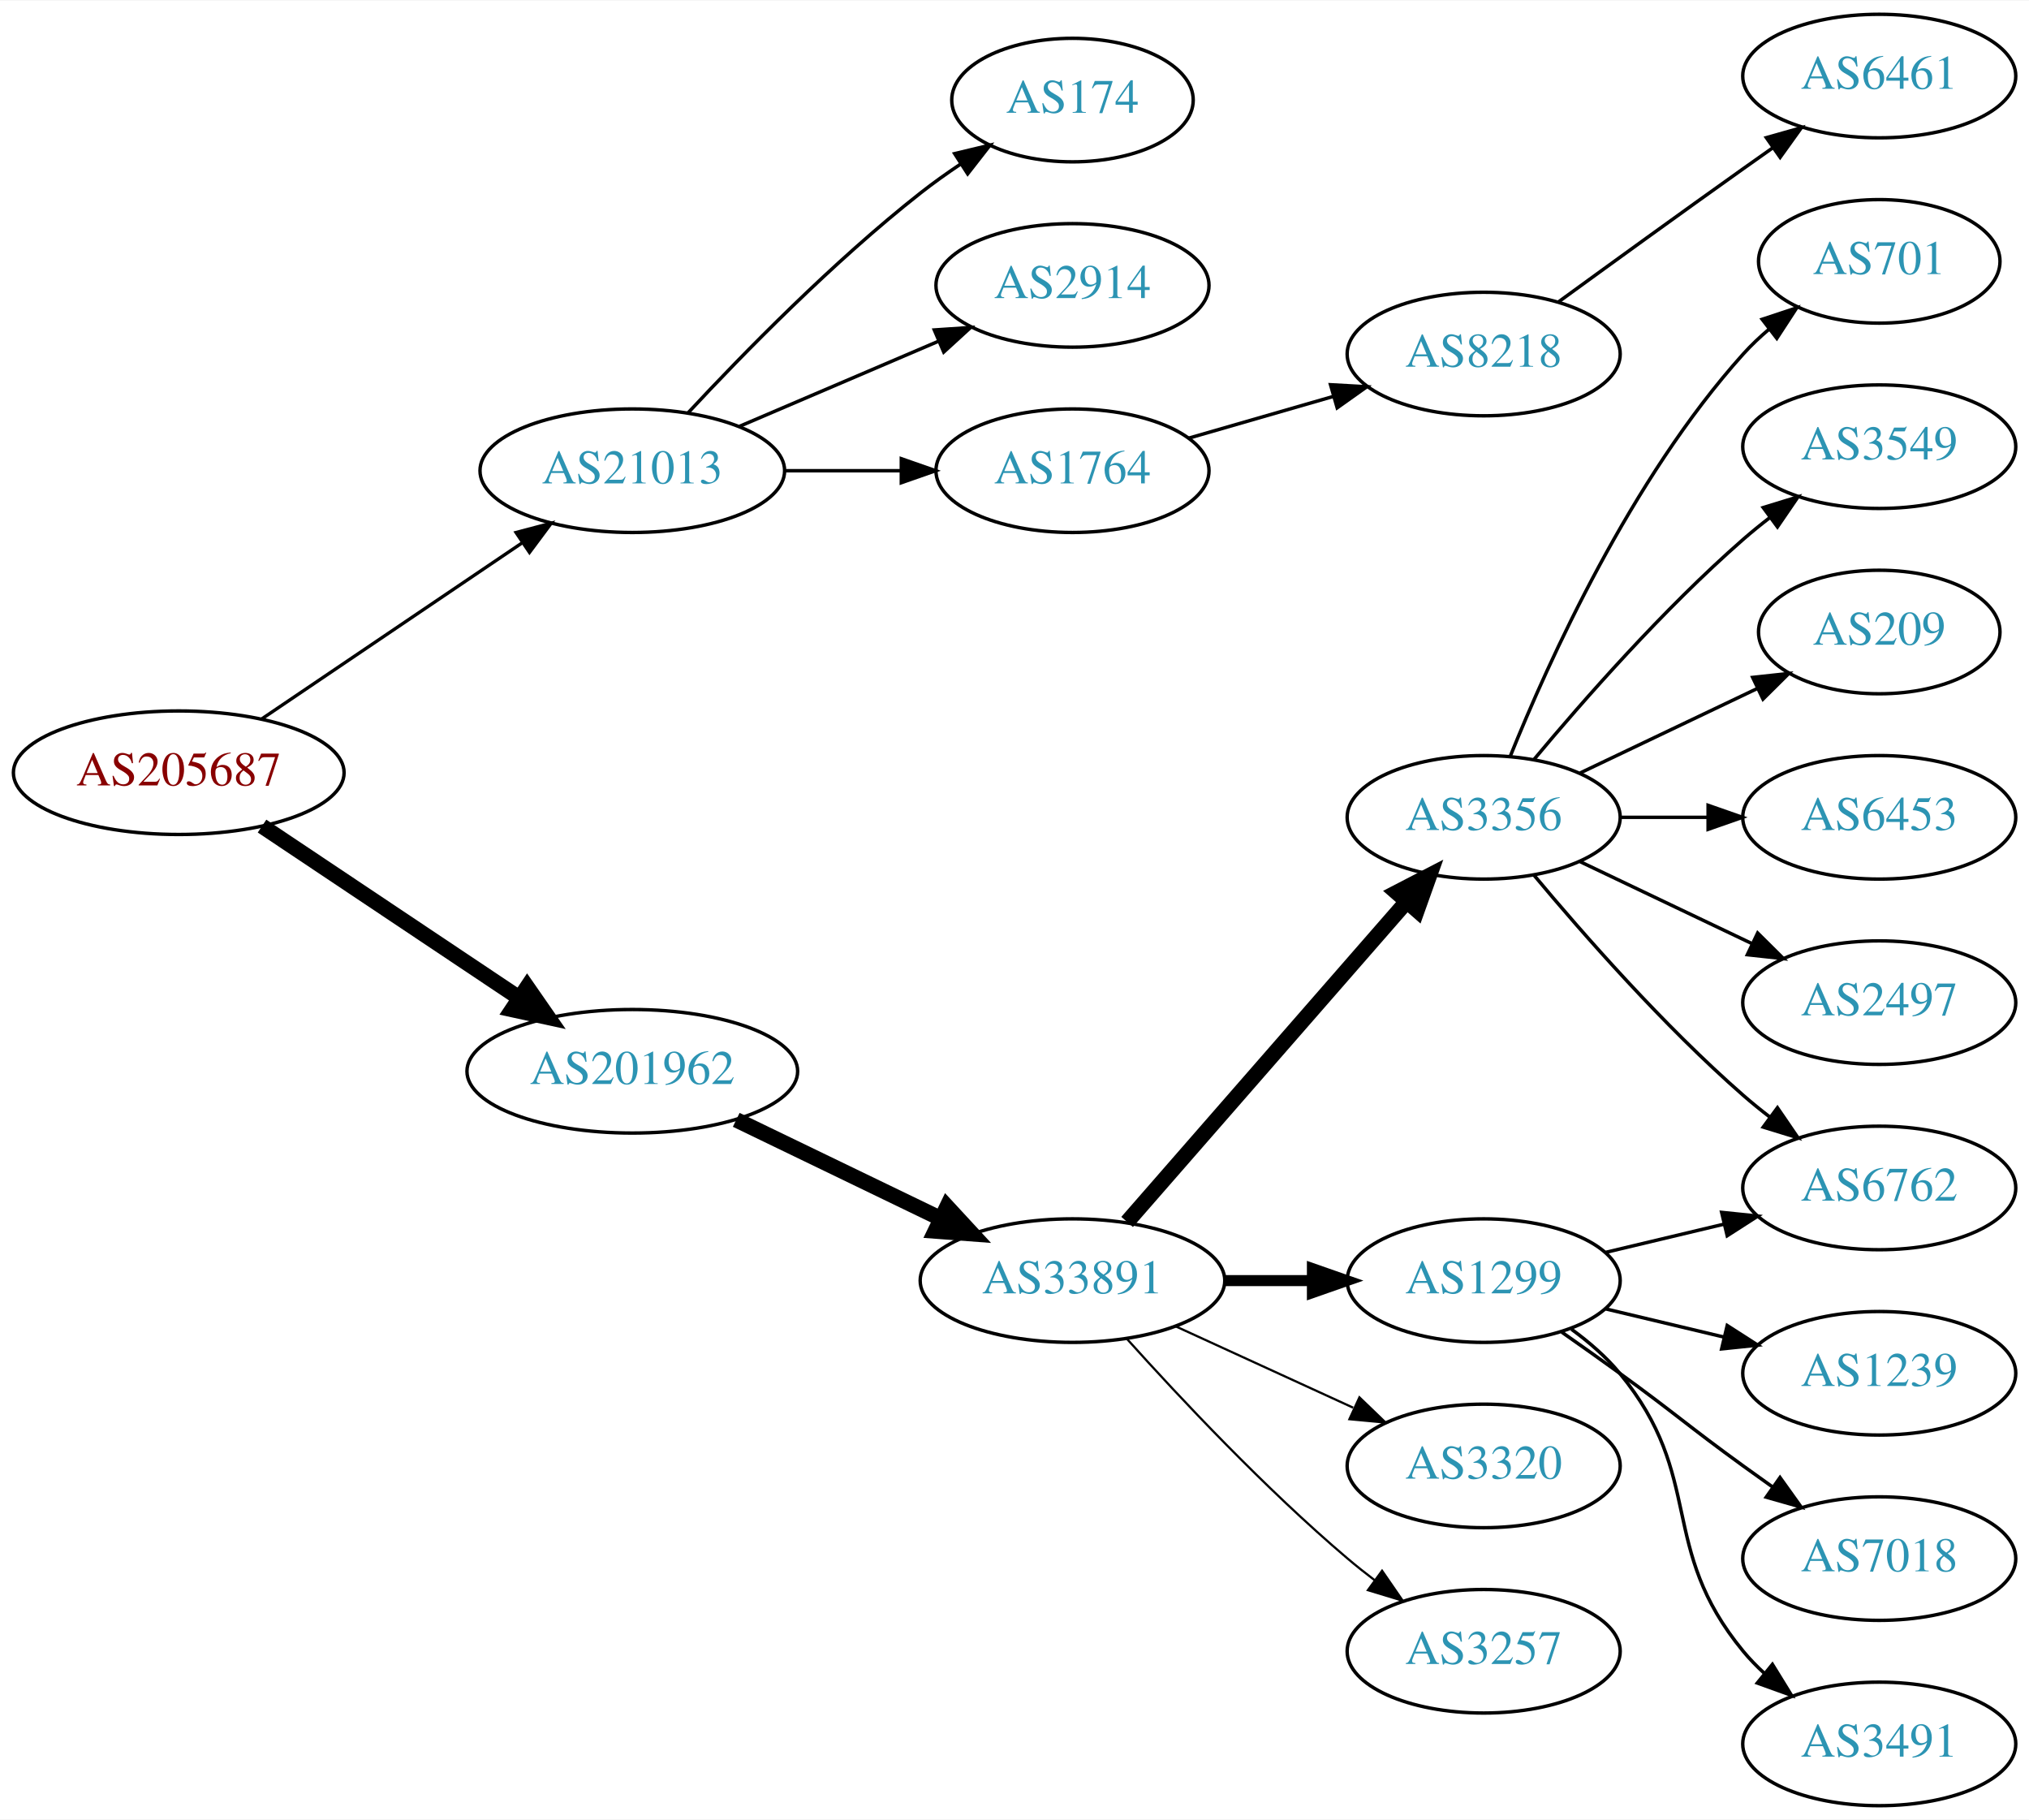
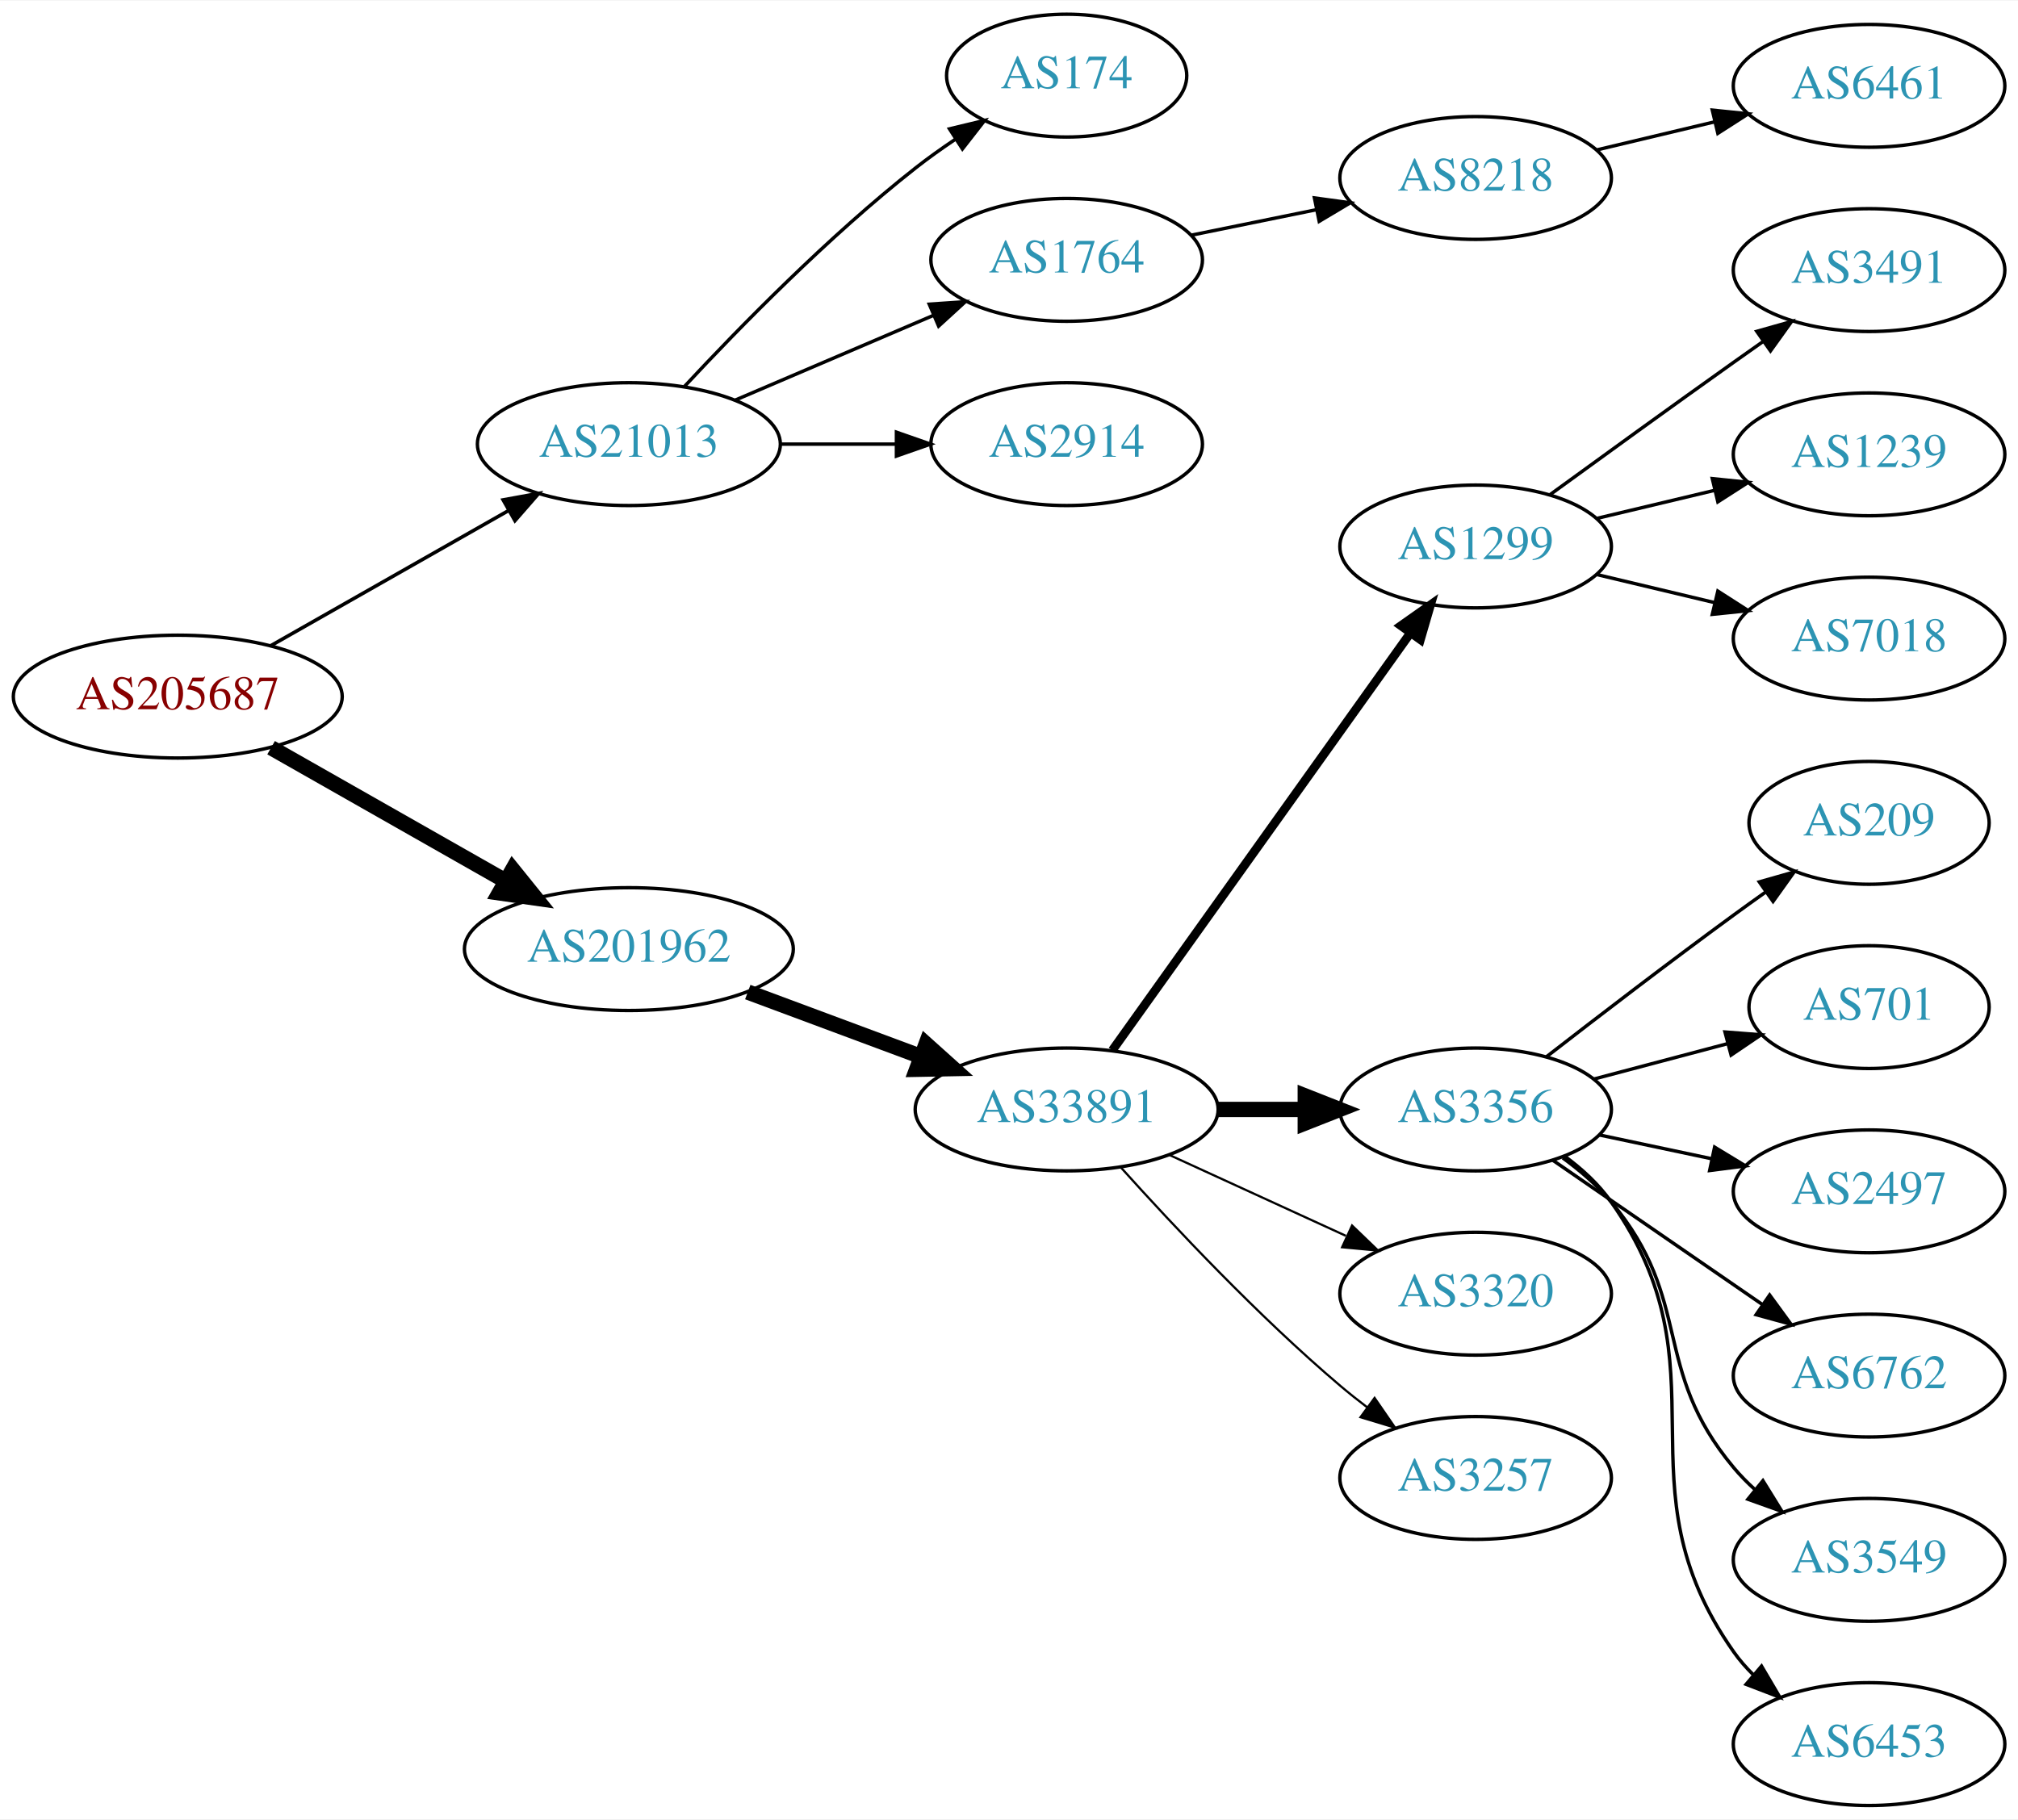
- <svg xmlns="http://www.w3.org/2000/svg" xmlns:xlink="http://www.w3.org/1999/xlink" width="591pt" height="530pt" viewBox="0.00 0.00 591.36 530.00">
-   <g id="graph0" class="graph" transform="scale(1 1) rotate(0) translate(4 526)">
-     <polygon fill="white" stroke="none" points="-4,4 -4,-526 587.361,-526 587.361,4 -4,4" />
+ <svg xmlns="http://www.w3.org/2000/svg" xmlns:xlink="http://www.w3.org/1999/xlink" width="591pt" height="533pt" viewBox="0.00 0.00 591.36 533.00">
+   <g id="graph0" class="graph" transform="scale(1 1) rotate(0) translate(4 529)">
+     <polygon fill="white" stroke="none" points="-4,4 -4,-529 587.361,-529 587.361,4 -4,4" />
    <g id="node1" class="node">
      <g id="a_node1">
        <a xlink:href="/asn/205687" xlink:title="AS205687 ~ HiERO GmbH [AT]">
-           <ellipse fill="#ffffff" stroke="black" cx="48.096" cy="-301" rx="48.192" ry="18" />
-           <text text-anchor="middle" x="48.096" y="-297.3" font-family="Times,serif" font-size="14.00" fill="#880000">AS205687</text>
+           <ellipse fill="#ffffff" stroke="black" cx="48.096" cy="-325" rx="48.192" ry="18" />
+           <text text-anchor="middle" x="48.096" y="-321.3" font-family="Times,serif" font-size="14.00" fill="#880000">AS205687</text>
        </a>
      </g>
    </g>
    <g id="node2" class="node">
      <g id="a_node2">
        <a xlink:href="/asn/21013" xlink:title="AS21013 ~ Wels, AT [AT]">
-           <ellipse fill="#ffffff" stroke="black" cx="180.287" cy="-389" rx="44.393" ry="18" />
-           <text text-anchor="middle" x="180.287" y="-385.3" font-family="Times,serif" font-size="14.00" fill="#2c94b3">AS21013</text>
+           <ellipse fill="#ffffff" stroke="black" cx="180.287" cy="-399" rx="44.393" ry="18" />
+           <text text-anchor="middle" x="180.287" y="-395.3" font-family="Times,serif" font-size="14.00" fill="#2c94b3">AS21013</text>
        </a>
      </g>
    </g>
    <g id="edge1" class="edge">
-       <path fill="none" stroke="black" stroke-width="0.964" d="M72.371,-316.733C93.514,-331.024 124.863,-352.214 148.155,-367.957" />
-       <polygon fill="black" stroke="black" stroke-width="0.964" points="146.404,-370.998 156.649,-373.698 150.324,-365.199 146.404,-370.998" />
+       <path fill="none" stroke="black" stroke-width="1.038" d="M75.442,-339.975C95.466,-351.357 123.182,-367.11 144.944,-379.479" />
+       <polygon fill="black" stroke="black" stroke-width="1.038" points="143.443,-382.652 153.866,-384.551 146.902,-376.567 143.443,-382.652" />
    </g>
    <g id="node3" class="node">
      <g id="a_node3">
        <a xlink:href="/asn/201962" xlink:title="AS201962 ~ RSM Connect [DE]">
-           <ellipse fill="#ffffff" stroke="black" cx="180.287" cy="-214" rx="48.192" ry="18" />
-           <text text-anchor="middle" x="180.287" y="-210.3" font-family="Times,serif" font-size="14.00" fill="#2c94b3">AS201962</text>
+           <ellipse fill="#ffffff" stroke="black" cx="180.287" cy="-251" rx="48.192" ry="18" />
+           <text text-anchor="middle" x="180.287" y="-247.3" font-family="Times,serif" font-size="14.00" fill="#2c94b3">AS201962</text>
        </a>
      </g>
    </g>
    <g id="edge2" class="edge">
-       <path fill="none" stroke="black" stroke-width="4.5" d="M72.371,-285.446C93.254,-271.491 124.096,-250.882 147.294,-235.379" />
-       <polygon fill="black" stroke="black" stroke-width="4.5" points="149.647,-238.542 155.774,-229.713 145.272,-231.995 149.647,-238.542" />
+       <path fill="none" stroke="black" stroke-width="4.5" d="M75.442,-310.025C95.206,-298.791 122.463,-283.298 144.093,-271.004" />
+       <polygon fill="black" stroke="black" stroke-width="4.5" points="146.232,-274.317 152.98,-265.953 142.341,-267.471 146.232,-274.317" />
    </g>
    <g id="node4" class="node">
      <g id="a_node4">
        <a xlink:href="/asn/174" xlink:title="AS174 ~ Cogent Communications [US]">
-           <ellipse fill="#ffffff" stroke="black" cx="308.579" cy="-497" rx="35.194" ry="18" />
-           <text text-anchor="middle" x="308.579" y="-493.3" font-family="Times,serif" font-size="14.00" fill="#2c94b3">AS174</text>
+           <ellipse fill="#ffffff" stroke="black" cx="308.579" cy="-507" rx="35.194" ry="18" />
+           <text text-anchor="middle" x="308.579" y="-503.3" font-family="Times,serif" font-size="14.00" fill="#2c94b3">AS174</text>
        </a>
      </g>
    </g>
    <g id="edge3" class="edge">
-       <path fill="none" stroke="black" d="M196.584,-405.91C212.582,-423.096 238.872,-449.969 264.383,-470 268.002,-472.842 271.935,-475.644 275.903,-478.305" />
-       <polygon fill="black" stroke="black" points="274.239,-481.396 284.542,-483.865 278.028,-475.51 274.239,-481.396" />
+       <path fill="none" stroke="black" d="M196.584,-415.91C212.582,-433.096 238.872,-459.969 264.383,-480 268.002,-482.842 271.935,-485.644 275.903,-488.305" />
+       <polygon fill="black" stroke="black" points="274.239,-491.396 284.542,-493.865 278.028,-485.51 274.239,-491.396" />
    </g>
    <g id="node5" class="node">
      <g id="a_node5">
-         <a xlink:href="/asn/2914" xlink:title="AS2914 ~ NTT America, Inc. [US]">
-           <ellipse fill="#ffffff" stroke="black" cx="308.579" cy="-443" rx="39.794" ry="18" />
-           <text text-anchor="middle" x="308.579" y="-439.3" font-family="Times,serif" font-size="14.00" fill="#2c94b3">AS2914</text>
+         <a xlink:href="/asn/1764" xlink:title="AS1764 ~ NEXTLAYER-AS [AT]">
+           <ellipse fill="#ffffff" stroke="black" cx="308.579" cy="-453" rx="39.794" ry="18" />
+           <text text-anchor="middle" x="308.579" y="-449.3" font-family="Times,serif" font-size="14.00" fill="#2c94b3">AS1764</text>
        </a>
      </g>
    </g>
    <g id="edge4" class="edge">
-       <path fill="none" stroke="black" d="M211.537,-401.934C228.937,-409.374 250.96,-418.791 269.526,-426.729" />
-       <polygon fill="black" stroke="black" points="268.306,-430.014 278.877,-430.728 271.058,-423.578 268.306,-430.014" />
+       <path fill="none" stroke="black" d="M211.537,-411.934C228.937,-419.374 250.96,-428.791 269.526,-436.729" />
+       <polygon fill="black" stroke="black" points="268.306,-440.014 278.877,-440.728 271.058,-433.578 268.306,-440.014" />
    </g>
    <g id="node6" class="node">
      <g id="a_node6">
-         <a xlink:href="/asn/1764" xlink:title="AS1764 ~ NEXTLAYER-AS [AT]">
-           <ellipse fill="#ffffff" stroke="black" cx="308.579" cy="-389" rx="39.794" ry="18" />
-           <text text-anchor="middle" x="308.579" y="-385.3" font-family="Times,serif" font-size="14.00" fill="#2c94b3">AS1764</text>
+         <a xlink:href="/asn/2914" xlink:title="AS2914 ~ NTT America, Inc. [US]">
+           <ellipse fill="#ffffff" stroke="black" cx="308.579" cy="-399" rx="39.794" ry="18" />
+           <text text-anchor="middle" x="308.579" y="-395.3" font-family="Times,serif" font-size="14.00" fill="#2c94b3">AS2914</text>
        </a>
      </g>
    </g>
    <g id="edge5" class="edge">
-       <path fill="none" stroke="black" d="M224.75,-389C235.675,-389 247.474,-389 258.647,-389" />
-       <polygon fill="black" stroke="black" points="258.689,-392.5 268.689,-389 258.689,-385.5 258.689,-392.5" />
+       <path fill="none" stroke="black" d="M224.75,-399C235.675,-399 247.474,-399 258.647,-399" />
+       <polygon fill="black" stroke="black" points="258.689,-402.5 268.689,-399 258.689,-395.5 258.689,-402.5" />
    </g>
    <g id="node9" class="node">
      <g id="a_node9">
        <a xlink:href="/asn/33891" xlink:title="AS33891 ~ CORE-BACKBONE GMBH GLOBAL NETWORK [DE]">
-           <ellipse fill="#ffffff" stroke="black" cx="308.579" cy="-153" rx="44.393" ry="18" />
-           <text text-anchor="middle" x="308.579" y="-149.3" font-family="Times,serif" font-size="14.00" fill="#2c94b3">AS33891</text>
+           <ellipse fill="#ffffff" stroke="black" cx="308.579" cy="-204" rx="44.393" ry="18" />
+           <text text-anchor="middle" x="308.579" y="-200.3" font-family="Times,serif" font-size="14.00" fill="#2c94b3">AS33891</text>
        </a>
      </g>
    </g>
    <g id="edge8" class="edge">
-       <path fill="none" stroke="black" stroke-width="4.5" d="M210.579,-199.852C228.363,-191.262 251.233,-180.216 270.3,-171.006" />
-       <polygon fill="black" stroke="black" stroke-width="4.5" points="272.023,-174.547 279.315,-166.652 268.598,-167.455 272.023,-174.547" />
+       <path fill="none" stroke="black" stroke-width="4.5" d="M215.131,-238.405C230.767,-232.586 249.483,-225.621 265.972,-219.484" />
+       <polygon fill="black" stroke="black" stroke-width="4.5" points="267.385,-223.16 275.383,-215.982 264.638,-215.779 267.385,-223.16" />
    </g>
    <g id="node7" class="node">
      <g id="a_node7">
        <a xlink:href="/asn/8218" xlink:title="AS8218 ~ legacy Neotelecoms [FR]">
-           <ellipse fill="#ffffff" stroke="black" cx="428.422" cy="-423" rx="39.794" ry="18" />
-           <text text-anchor="middle" x="428.422" y="-419.3" font-family="Times,serif" font-size="14.00" fill="#2c94b3">AS8218</text>
+           <ellipse fill="#ffffff" stroke="black" cx="428.422" cy="-477" rx="39.794" ry="18" />
+           <text text-anchor="middle" x="428.422" y="-473.3" font-family="Times,serif" font-size="14.00" fill="#2c94b3">AS8218</text>
        </a>
      </g>
    </g>
    <g id="edge6" class="edge">
-       <path fill="none" stroke="black" d="M342.405,-398.471C355.447,-402.234 370.628,-406.614 384.522,-410.623" />
-       <polygon fill="black" stroke="black" points="383.785,-414.053 394.363,-413.462 385.725,-407.327 383.785,-414.053" />
+       <path fill="none" stroke="black" d="M344.936,-460.201C356.482,-462.552 369.474,-465.198 381.672,-467.683" />
+       <polygon fill="black" stroke="black" points="381.185,-471.155 391.683,-469.721 382.582,-464.296 381.185,-471.155" />
    </g>
    <g id="node8" class="node">
      <g id="a_node8">
        <a xlink:href="/asn/6461" xlink:title="AS6461 ~ Zayo Bandwidth [US]">
          <ellipse fill="#ffffff" stroke="black" cx="543.715" cy="-504" rx="39.794" ry="18" />
          <text text-anchor="middle" x="543.715" y="-500.3" font-family="Times,serif" font-size="14.00" fill="#2c94b3">AS6461</text>
        </a>
      </g>
    </g>
    <g id="edge7" class="edge">
-       <path fill="none" stroke="black" d="M450.27,-438.222C465.204,-449.091 485.817,-464.025 504.068,-477 506.888,-479.005 509.831,-481.085 512.78,-483.159" />
-       <polygon fill="black" stroke="black" points="510.807,-486.05 521.004,-488.926 514.826,-480.319 510.807,-486.05" />
+       <path fill="none" stroke="black" d="M464.029,-485.248C474.9,-487.838 487.054,-490.735 498.497,-493.462" />
+       <polygon fill="black" stroke="black" points="497.78,-496.889 508.319,-495.803 499.403,-490.08 497.78,-496.889" />
    </g>
    <g id="node10" class="node">
      <g id="a_node10">
-         <a xlink:href="/asn/3356" xlink:title="AS3356 ~ Level 3 Parent, LLC [US]">
-           <ellipse fill="#ffffff" stroke="black" cx="428.422" cy="-288" rx="39.794" ry="18" />
-           <text text-anchor="middle" x="428.422" y="-284.3" font-family="Times,serif" font-size="14.00" fill="#2c94b3">AS3356</text>
+         <a xlink:href="/asn/1299" xlink:title="AS1299 ~ Telia Carrier [EU]">
+           <ellipse fill="#ffffff" stroke="black" cx="428.422" cy="-369" rx="39.794" ry="18" />
+           <text text-anchor="middle" x="428.422" y="-365.3" font-family="Times,serif" font-size="14.00" fill="#2c94b3">AS1299</text>
        </a>
      </g>
    </g>
    <g id="edge9" class="edge">
-       <path fill="none" stroke="black" stroke-width="4.5" d="M324.504,-170.098C345.046,-193.631 382.165,-236.155 405.762,-263.187" />
-       <polygon fill="black" stroke="black" stroke-width="4.5" points="403.075,-266.097 412.618,-271.041 409.008,-260.918 403.075,-266.097" />
+       <path fill="none" stroke="black" stroke-width="2.571" d="M321.967,-221.346C342.798,-250.512 384.931,-309.506 409.16,-343.431" />
+       <polygon fill="black" stroke="black" stroke-width="2.571" points="406.539,-345.783 415.199,-351.886 412.235,-341.715 406.539,-345.783" />
    </g>
    <g id="node11" class="node">
      <g id="a_node11">
-         <a xlink:href="/asn/1299" xlink:title="AS1299 ~ Telia Carrier [EU]">
-           <ellipse fill="#ffffff" stroke="black" cx="428.422" cy="-153" rx="39.794" ry="18" />
-           <text text-anchor="middle" x="428.422" y="-149.3" font-family="Times,serif" font-size="14.00" fill="#2c94b3">AS1299</text>
+         <a xlink:href="/asn/3356" xlink:title="AS3356 ~ Level 3 Parent, LLC [US]">
+           <ellipse fill="#ffffff" stroke="black" cx="428.422" cy="-204" rx="39.794" ry="18" />
+           <text text-anchor="middle" x="428.422" y="-200.3" font-family="Times,serif" font-size="14.00" fill="#2c94b3">AS3356</text>
        </a>
      </g>
    </g>
    <g id="edge10" class="edge">
-       <path fill="none" stroke="black" stroke-width="3.214" d="M352.79,-153C361.103,-153 369.865,-153 378.348,-153" />
-       <polygon fill="black" stroke="black" stroke-width="3.214" points="378.506,-156.5 388.506,-153 378.506,-149.5 378.506,-156.5" />
+       <path fill="none" stroke="black" stroke-width="4.5" d="M352.79,-204C361.103,-204 369.865,-204 378.348,-204" />
+       <polygon fill="black" stroke="black" stroke-width="4.5" points="378.506,-207.938 388.506,-204 378.506,-200.063 378.506,-207.938" />
    </g>
    <g id="node12" class="node">
      <g id="a_node12">
        <a xlink:href="/asn/3320" xlink:title="AS3320 ~ DTAG [DE]">
-           <ellipse fill="#ffffff" stroke="black" cx="428.422" cy="-99" rx="39.794" ry="18" />
-           <text text-anchor="middle" x="428.422" y="-95.3" font-family="Times,serif" font-size="14.00" fill="#2c94b3">AS3320</text>
+           <ellipse fill="#ffffff" stroke="black" cx="428.422" cy="-150" rx="39.794" ry="18" />
+           <text text-anchor="middle" x="428.422" y="-146.3" font-family="Times,serif" font-size="14.00" fill="#2c94b3">AS3320</text>
        </a>
      </g>
    </g>
    <g id="edge11" class="edge">
-       <path fill="none" stroke="black" stroke-width="0.643" d="M338.709,-139.652C354.32,-132.498 373.717,-123.609 390.39,-115.97" />
-       <polygon fill="black" stroke="black" stroke-width="0.643" points="392.209,-118.986 399.842,-111.638 389.293,-112.622 392.209,-118.986" />
+       <path fill="none" stroke="black" stroke-width="0.643" d="M338.709,-190.652C354.32,-183.498 373.717,-174.609 390.39,-166.97" />
+       <polygon fill="black" stroke="black" stroke-width="0.643" points="392.209,-169.986 399.842,-162.638 389.293,-163.622 392.209,-169.986" />
    </g>
    <g id="node13" class="node">
      <g id="a_node13">
        <a xlink:href="/asn/3257" xlink:title="AS3257 ~ GTT [DE]">
-           <ellipse fill="#ffffff" stroke="black" cx="428.422" cy="-45" rx="39.794" ry="18" />
-           <text text-anchor="middle" x="428.422" y="-41.3" font-family="Times,serif" font-size="14.00" fill="#2c94b3">AS3257</text>
+           <ellipse fill="#ffffff" stroke="black" cx="428.422" cy="-96" rx="39.794" ry="18" />
+           <text text-anchor="middle" x="428.422" y="-92.3" font-family="Times,serif" font-size="14.00" fill="#2c94b3">AS3257</text>
        </a>
      </g>
    </g>
    <g id="edge12" class="edge">
-       <path fill="none" stroke="black" stroke-width="0.643" d="M324.511,-135.956C339.838,-118.903 364.773,-92.35 388.775,-72 391.272,-69.883 393.933,-67.768 396.644,-65.707" />
-       <polygon fill="black" stroke="black" stroke-width="0.643" points="398.81,-68.459 404.82,-59.734 394.681,-62.806 398.81,-68.459" />
+       <path fill="none" stroke="black" stroke-width="0.643" d="M324.511,-186.956C339.838,-169.903 364.773,-143.35 388.775,-123 391.272,-120.883 393.933,-118.768 396.644,-116.707" />
+       <polygon fill="black" stroke="black" stroke-width="0.643" points="398.81,-119.459 404.82,-110.734 394.681,-113.806 398.81,-119.459" />
    </g>
    <g id="node14" class="node">
      <g id="a_node14">
-         <a xlink:href="/asn/701" xlink:title="AS701 ~ UUNET [US]">
-           <ellipse fill="#ffffff" stroke="black" cx="543.715" cy="-450" rx="35.194" ry="18" />
-           <text text-anchor="middle" x="543.715" y="-446.3" font-family="Times,serif" font-size="14.00" fill="#2c94b3">AS701</text>
+         <a xlink:href="/asn/3491" xlink:title="AS3491 ~ PCCW Global, Inc. [US]">
+           <ellipse fill="#ffffff" stroke="black" cx="543.715" cy="-450" rx="39.794" ry="18" />
+           <text text-anchor="middle" x="543.715" y="-446.3" font-family="Times,serif" font-size="14.00" fill="#2c94b3">AS3491</text>
        </a>
      </g>
    </g>
    <g id="edge13" class="edge">
-       <path fill="none" stroke="black" d="M436.169,-305.787C447.22,-333.243 471.273,-386.578 504.068,-423 506.384,-425.572 508.989,-428.03 511.724,-430.343" />
-       <polygon fill="black" stroke="black" points="509.59,-433.117 519.647,-436.448 513.862,-427.572 509.59,-433.117" />
+       <path fill="none" stroke="black" d="M450.27,-384.222C465.204,-395.091 485.817,-410.025 504.068,-423 506.888,-425.005 509.831,-427.085 512.78,-429.159" />
+       <polygon fill="black" stroke="black" points="510.807,-432.05 521.004,-434.926 514.826,-426.319 510.807,-432.05" />
    </g>
    <g id="node15" class="node">
      <g id="a_node15">
-         <a xlink:href="/asn/3549" xlink:title="AS3549 ~ Level 3 Parent, LLC [US]">
+         <a xlink:href="/asn/1239" xlink:title="AS1239 ~ Sprint [US]">
          <ellipse fill="#ffffff" stroke="black" cx="543.715" cy="-396" rx="39.794" ry="18" />
-           <text text-anchor="middle" x="543.715" y="-392.3" font-family="Times,serif" font-size="14.00" fill="#2c94b3">AS3549</text>
+           <text text-anchor="middle" x="543.715" y="-392.3" font-family="Times,serif" font-size="14.00" fill="#2c94b3">AS1239</text>
        </a>
      </g>
    </g>
    <g id="edge14" class="edge">
-       <path fill="none" stroke="black" d="M443.052,-304.817C457.334,-321.929 480.881,-348.745 504.068,-369 506.534,-371.154 509.172,-373.294 511.87,-375.372" />
-       <polygon fill="black" stroke="black" points="509.895,-378.264 520.024,-381.37 514.043,-372.625 509.895,-378.264" />
+       <path fill="none" stroke="black" d="M464.029,-377.248C474.9,-379.838 487.054,-382.735 498.497,-385.462" />
+       <polygon fill="black" stroke="black" points="497.78,-388.889 508.319,-387.803 499.403,-382.08 497.78,-388.889" />
    </g>
    <g id="node16" class="node">
      <g id="a_node16">
-         <a xlink:href="/asn/209" xlink:title="AS209 ~ CenturyLink Communications, LLC [US]">
-           <ellipse fill="#ffffff" stroke="black" cx="543.715" cy="-342" rx="35.194" ry="18" />
-           <text text-anchor="middle" x="543.715" y="-338.3" font-family="Times,serif" font-size="14.00" fill="#2c94b3">AS209</text>
+         <a xlink:href="/asn/7018" xlink:title="AS7018 ~ AT&amp;T Services, Inc. [US]">
+           <ellipse fill="#ffffff" stroke="black" cx="543.715" cy="-342" rx="39.794" ry="18" />
+           <text text-anchor="middle" x="543.715" y="-338.3" font-family="Times,serif" font-size="14.00" fill="#2c94b3">AS7018</text>
        </a>
      </g>
    </g>
    <g id="edge15" class="edge">
-       <path fill="none" stroke="black" d="M456.558,-300.934C471.99,-308.29 491.475,-317.577 508.01,-325.459" />
-       <polygon fill="black" stroke="black" points="506.819,-328.768 517.352,-329.911 509.831,-322.449 506.819,-328.768" />
+       <path fill="none" stroke="black" d="M464.029,-360.752C474.9,-358.162 487.054,-355.265 498.497,-352.538" />
+       <polygon fill="black" stroke="black" points="499.403,-355.92 508.319,-350.197 497.78,-349.111 499.403,-355.92" />
    </g>
    <g id="node17" class="node">
      <g id="a_node17">
-         <a xlink:href="/asn/6453" xlink:title="AS6453 ~ TATA COMMUNICATIONS (AMERICA) INC [US]">
-           <ellipse fill="#ffffff" stroke="black" cx="543.715" cy="-288" rx="39.794" ry="18" />
-           <text text-anchor="middle" x="543.715" y="-284.3" font-family="Times,serif" font-size="14.00" fill="#2c94b3">AS6453</text>
+         <a xlink:href="/asn/209" xlink:title="AS209 ~ CenturyLink Communications, LLC [US]">
+           <ellipse fill="#ffffff" stroke="black" cx="543.715" cy="-288" rx="35.194" ry="18" />
+           <text text-anchor="middle" x="543.715" y="-284.3" font-family="Times,serif" font-size="14.00" fill="#2c94b3">AS209</text>
        </a>
      </g>
    </g>
    <g id="edge16" class="edge">
-       <path fill="none" stroke="black" d="M468.094,-288C476.297,-288 485.061,-288 493.593,-288" />
-       <polygon fill="black" stroke="black" points="493.832,-291.5 503.832,-288 493.832,-284.5 493.832,-291.5" />
+       <path fill="none" stroke="black" d="M449.209,-219.473C464.155,-231.071 485.241,-247.244 504.068,-261 507.087,-263.206 510.26,-265.485 513.435,-267.74" />
+       <polygon fill="black" stroke="black" points="511.549,-270.692 521.741,-273.587 515.579,-264.969 511.549,-270.692" />
    </g>
    <g id="node18" class="node">
      <g id="a_node18">
-         <a xlink:href="/asn/2497" xlink:title="AS2497 ~ Internet Initiative Japan Inc. [JP]">
-           <ellipse fill="#ffffff" stroke="black" cx="543.715" cy="-234" rx="39.794" ry="18" />
-           <text text-anchor="middle" x="543.715" y="-230.3" font-family="Times,serif" font-size="14.00" fill="#2c94b3">AS2497</text>
+         <a xlink:href="/asn/701" xlink:title="AS701 ~ UUNET [US]">
+           <ellipse fill="#ffffff" stroke="black" cx="543.715" cy="-234" rx="35.194" ry="18" />
+           <text text-anchor="middle" x="543.715" y="-230.3" font-family="Times,serif" font-size="14.00" fill="#2c94b3">AS701</text>
        </a>
      </g>
    </g>
    <g id="edge17" class="edge">
-       <path fill="none" stroke="black" d="M456.558,-275.066C471.552,-267.919 490.373,-258.948 506.596,-251.215" />
-       <polygon fill="black" stroke="black" points="508.278,-254.291 515.799,-246.829 505.266,-247.972 508.278,-254.291" />
+       <path fill="none" stroke="black" d="M463.106,-212.92C475.356,-216.163 489.329,-219.864 502.114,-223.249" />
+       <polygon fill="black" stroke="black" points="501.494,-226.705 512.057,-225.882 503.286,-219.939 501.494,-226.705" />
    </g>
    <g id="node19" class="node">
      <g id="a_node19">
-         <a xlink:href="/asn/6762" xlink:title="AS6762 ~ TELECOM ITALIA SPARKLE S.p.A. [IT]">
+         <a xlink:href="/asn/2497" xlink:title="AS2497 ~ Internet Initiative Japan Inc. [JP]">
          <ellipse fill="#ffffff" stroke="black" cx="543.715" cy="-180" rx="39.794" ry="18" />
-           <text text-anchor="middle" x="543.715" y="-176.3" font-family="Times,serif" font-size="14.00" fill="#2c94b3">AS6762</text>
+           <text text-anchor="middle" x="543.715" y="-176.3" font-family="Times,serif" font-size="14.00" fill="#2c94b3">AS2497</text>
        </a>
      </g>
    </g>
    <g id="edge18" class="edge">
-       <path fill="none" stroke="black" d="M443.052,-271.183C457.334,-254.071 480.881,-227.255 504.068,-207 506.534,-204.846 509.172,-202.706 511.87,-200.628" />
-       <polygon fill="black" stroke="black" points="514.043,-203.375 520.024,-194.63 509.895,-197.736 514.043,-203.375" />
-     </g>
-     <g id="edge20" class="edge">
-       <path fill="none" stroke="black" d="M464.029,-161.248C474.9,-163.838 487.054,-166.735 498.497,-169.462" />
-       <polygon fill="black" stroke="black" points="497.78,-172.889 508.319,-171.803 499.403,-166.08 497.78,-172.889" />
+       <path fill="none" stroke="black" d="M464.647,-196.538C475.091,-194.325 486.674,-191.872 497.651,-189.546" />
+       <polygon fill="black" stroke="black" points="498.453,-192.954 507.511,-187.458 497.002,-186.106 498.453,-192.954" />
    </g>
    <g id="node20" class="node">
      <g id="a_node20">
-         <a xlink:href="/asn/1239" xlink:title="AS1239 ~ Sprint [US]">
+         <a xlink:href="/asn/6762" xlink:title="AS6762 ~ TELECOM ITALIA SPARKLE S.p.A. [IT]">
          <ellipse fill="#ffffff" stroke="black" cx="543.715" cy="-126" rx="39.794" ry="18" />
-           <text text-anchor="middle" x="543.715" y="-122.3" font-family="Times,serif" font-size="14.00" fill="#2c94b3">AS1239</text>
+           <text text-anchor="middle" x="543.715" y="-122.3" font-family="Times,serif" font-size="14.00" fill="#2c94b3">AS6762</text>
        </a>
      </g>
    </g>
    <g id="edge19" class="edge">
-       <path fill="none" stroke="black" d="M464.029,-144.752C474.9,-142.162 487.054,-139.265 498.497,-136.538" />
-       <polygon fill="black" stroke="black" points="499.403,-139.92 508.319,-134.197 497.78,-133.111 499.403,-139.92" />
+       <path fill="none" stroke="black" d="M450.998,-189.145C468.368,-177.186 492.992,-160.233 512.353,-146.904" />
+       <polygon fill="black" stroke="black" points="514.581,-149.619 520.833,-141.065 510.611,-143.853 514.581,-149.619" />
    </g>
    <g id="node21" class="node">
      <g id="a_node21">
-         <a xlink:href="/asn/7018" xlink:title="AS7018 ~ AT&amp;T Services, Inc. [US]">
+         <a xlink:href="/asn/3549" xlink:title="AS3549 ~ Level 3 Parent, LLC [US]">
          <ellipse fill="#ffffff" stroke="black" cx="543.715" cy="-72" rx="39.794" ry="18" />
-           <text text-anchor="middle" x="543.715" y="-68.3" font-family="Times,serif" font-size="14.00" fill="#2c94b3">AS7018</text>
-         </a>
-       </g>
-     </g>
-     <g id="edge21" class="edge">
-       <path fill="none" stroke="black" d="M451.179,-137.991C456.713,-134.121 462.632,-129.936 468.068,-126 484.268,-114.271 487.868,-110.729 504.068,-99 506.871,-96.971 509.802,-94.875 512.743,-92.79" />
-       <polygon fill="black" stroke="black" points="514.794,-95.627 520.958,-87.009 510.765,-89.903 514.794,-95.627" />
+           <text text-anchor="middle" x="543.715" y="-68.3" font-family="Times,serif" font-size="14.00" fill="#2c94b3">AS3549</text>
+         </a>
+       </g>
+     </g>
+     <g id="edge20" class="edge">
+       <path fill="none" stroke="black" d="M453.952,-189.802C459.049,-186.089 464.077,-181.771 468.068,-177 492.568,-147.717 479.568,-128.283 504.068,-99 505.939,-96.764 508.038,-94.627 510.265,-92.605" />
+       <polygon fill="black" stroke="black" points="512.611,-95.209 518.184,-86.198 508.208,-89.767 512.611,-95.209" />
    </g>
    <g id="node22" class="node">
      <g id="a_node22">
-         <a xlink:href="/asn/3491" xlink:title="AS3491 ~ PCCW Global, Inc. [US]">
+         <a xlink:href="/asn/6453" xlink:title="AS6453 ~ TATA COMMUNICATIONS (AMERICA) INC [US]">
          <ellipse fill="#ffffff" stroke="black" cx="543.715" cy="-18" rx="39.794" ry="18" />
-           <text text-anchor="middle" x="543.715" y="-14.3" font-family="Times,serif" font-size="14.00" fill="#2c94b3">AS3491</text>
-         </a>
-       </g>
-     </g>
-     <g id="edge22" class="edge">
-       <path fill="none" stroke="black" d="M454.002,-138.844C459.097,-135.128 464.11,-130.799 468.068,-126 493.133,-95.606 479.003,-75.394 504.068,-45 505.923,-42.751 508.01,-40.604 510.229,-38.576" />
-       <polygon fill="black" stroke="black" points="512.578,-41.178 518.134,-32.156 508.165,-35.744 512.578,-41.178" />
+           <text text-anchor="middle" x="543.715" y="-14.3" font-family="Times,serif" font-size="14.00" fill="#2c94b3">AS6453</text>
+         </a>
+       </g>
+     </g>
+     <g id="edge21" class="edge">
+       <path fill="none" stroke="black" d="M454.56,-190.269C459.625,-186.531 464.486,-182.086 468.068,-177 503.084,-127.284 469.052,-94.716 504.068,-45 505.747,-42.616 507.707,-40.373 509.838,-38.277" />
+       <polygon fill="black" stroke="black" points="512.202,-40.862 517.576,-31.731 507.681,-35.517 512.202,-40.862" />
    </g>
  </g>
</svg>
